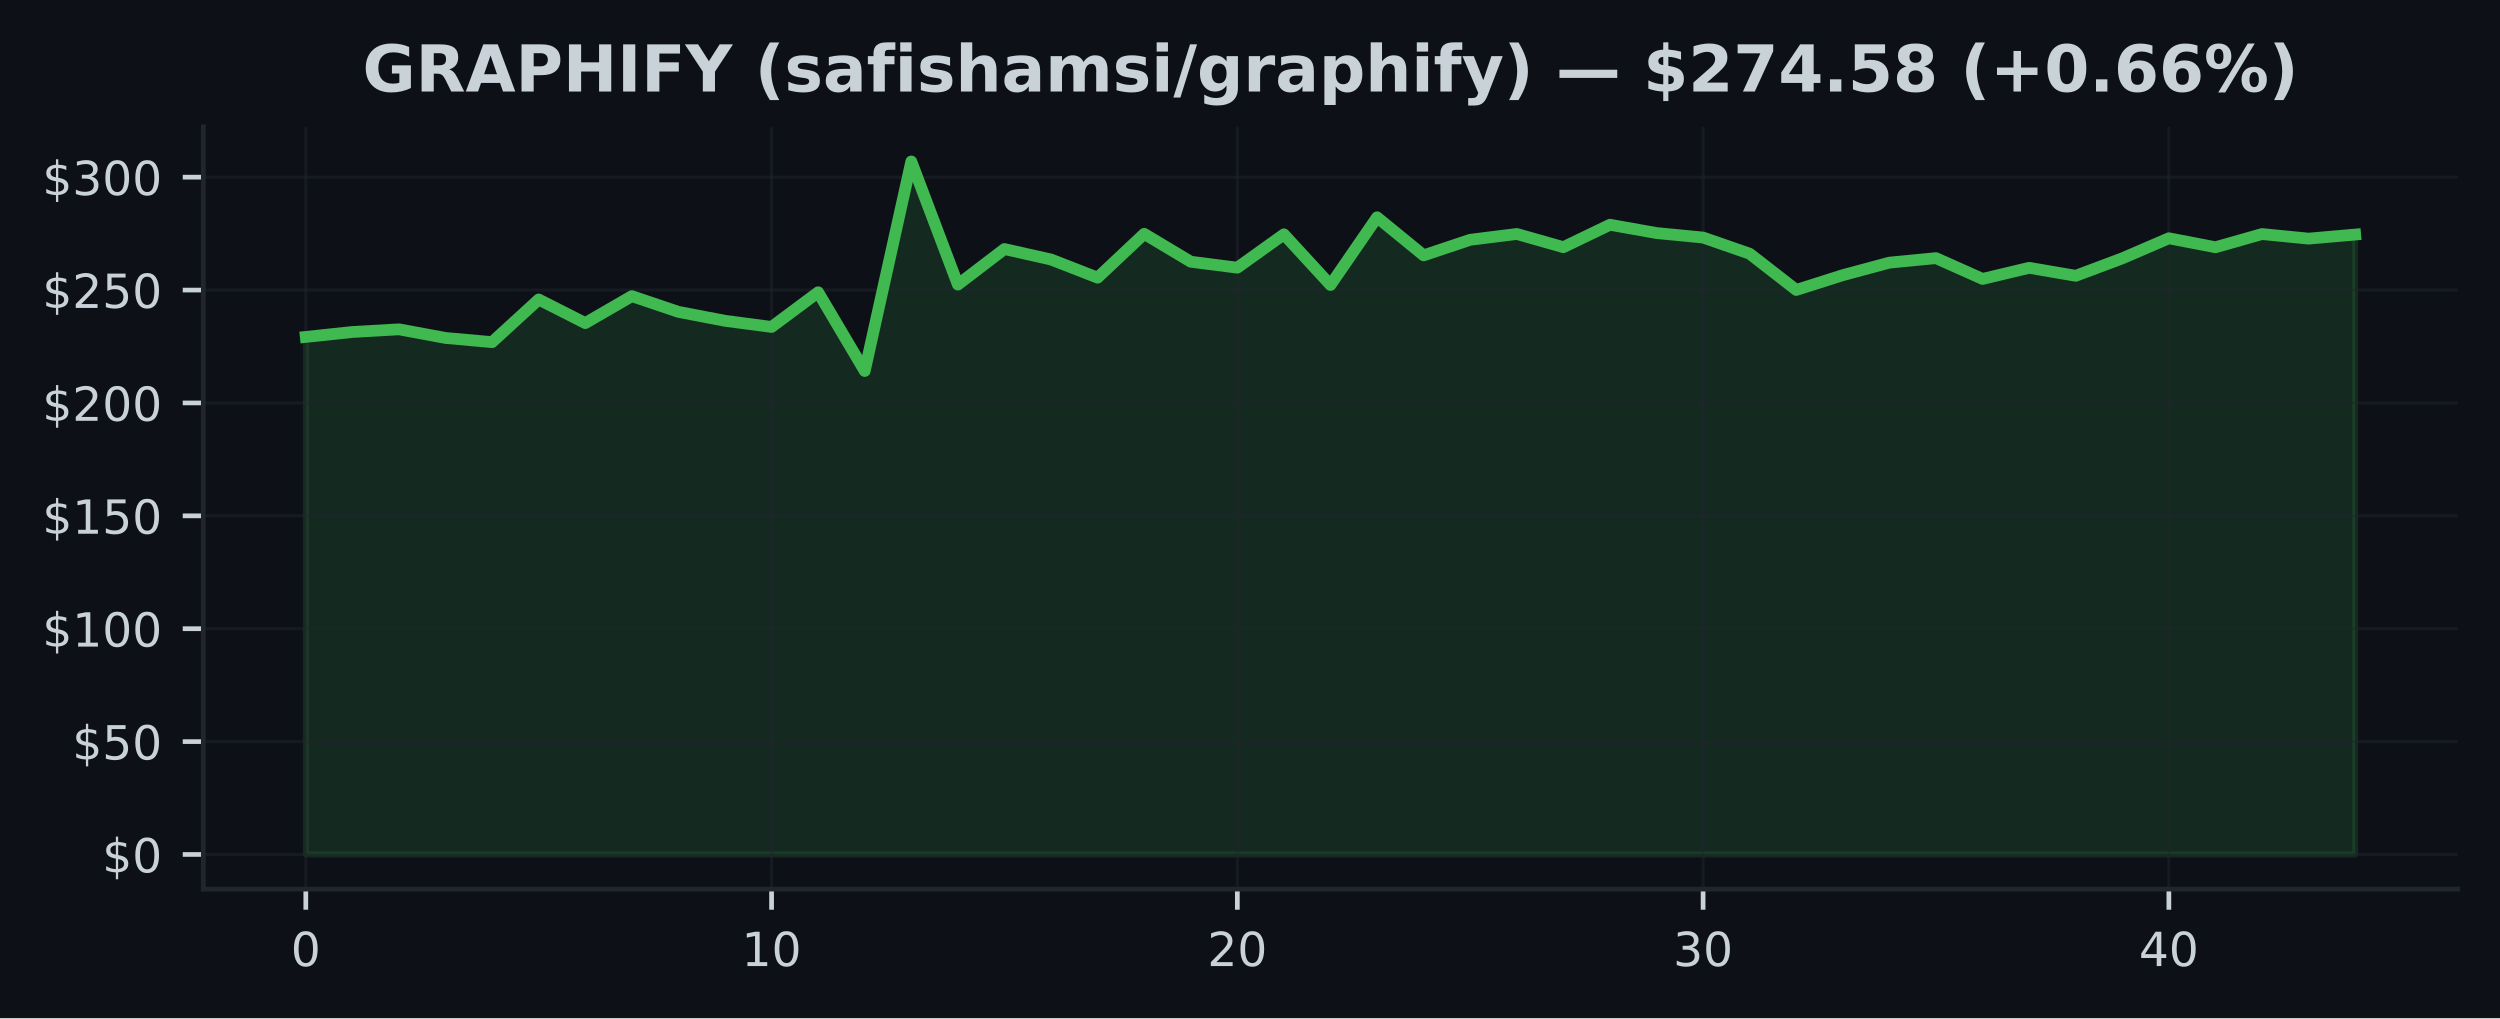
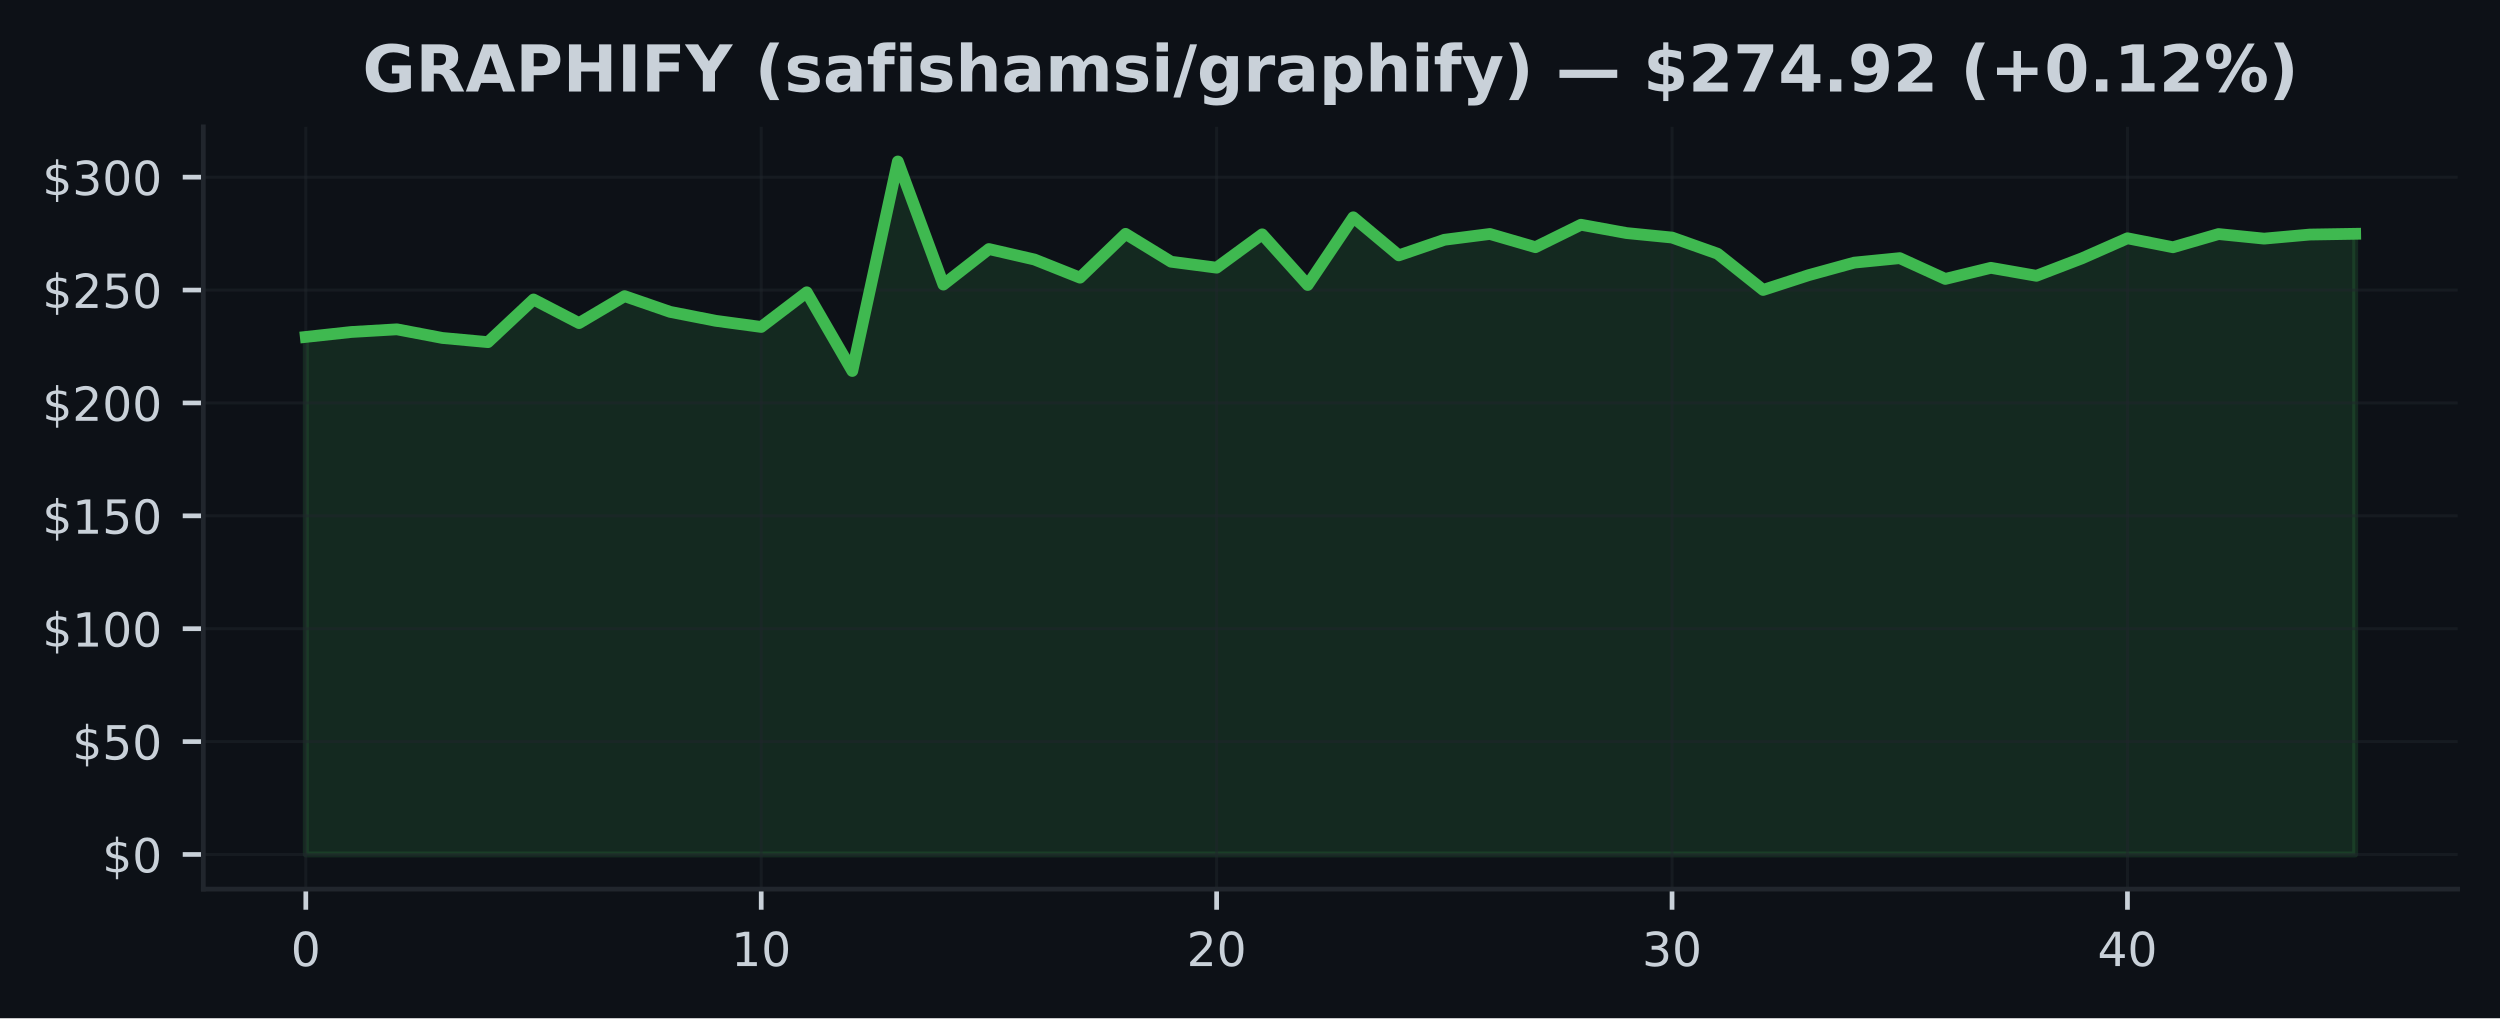
<svg xmlns="http://www.w3.org/2000/svg" xmlns:xlink="http://www.w3.org/1999/xlink" width="424.91pt" height="173.061pt" viewBox="0 0 424.91 173.061" version="1.1">
  <defs>
    <style type="text/css">*{stroke-linejoin: round; stroke-linecap: butt}</style>
  </defs>
  <g id="figure_1">
    <g id="patch_1">
      <path d="M 0 173.061  L 424.91 173.061  L 424.91 0  L 0 0  z " style="fill: #0d1117" />
    </g>
    <g id="axes_1">
      <g id="patch_2">
        <path d="M 34.56 151.118  L 417.71 151.118  L 417.71 21.558  L 34.56 21.558  z " style="fill: #0d1117" />
      </g>
      <g id="FillBetweenPolyCollection_1">
        <defs>
-           <path id="m8fe6ec1437" d="M 51.976 -27.832  L 51.976 -115.795  L 59.892 -116.635  L 67.809 -117.088  L 75.725 -115.618  L 83.641 -114.908  L 91.558 -122.161  L 99.474 -118.147  L 107.39 -122.729  L 115.306 -120.054  L 123.223 -118.535  L 131.139 -117.491  L 139.055 -123.381  L 146.972 -110.008  L 154.888 -145.613  L 162.804 -124.689  L 170.721 -130.733  L 178.637 -128.952  L 186.553 -125.867  L 194.47 -133.315  L 202.386 -128.576  L 210.302 -127.563  L 218.219 -133.231  L 226.135 -124.624  L 234.051 -136.128  L 241.968 -129.658  L 249.884 -132.306  L 257.8 -133.296  L 265.717 -131.048  L 273.633 -134.862  L 281.549 -133.45  L 289.466 -132.686  L 297.382 -129.939  L 305.298 -123.78  L 313.215 -126.293  L 321.131 -128.423  L 329.047 -129.186  L 336.964 -125.652  L 344.88 -127.54  L 352.796 -126.186  L 360.712 -129.152  L 368.629 -132.563  L 376.545 -131.036  L 384.461 -133.281  L 392.378 -132.502  L 400.294 -133.193  L 400.294 -27.832  L 400.294 -27.832  L 392.378 -27.832  L 384.461 -27.832  L 376.545 -27.832  L 368.629 -27.832  L 360.712 -27.832  L 352.796 -27.832  L 344.88 -27.832  L 336.964 -27.832  L 329.047 -27.832  L 321.131 -27.832  L 313.215 -27.832  L 305.298 -27.832  L 297.382 -27.832  L 289.466 -27.832  L 281.549 -27.832  L 273.633 -27.832  L 265.717 -27.832  L 257.8 -27.832  L 249.884 -27.832  L 241.968 -27.832  L 234.051 -27.832  L 226.135 -27.832  L 218.219 -27.832  L 210.302 -27.832  L 202.386 -27.832  L 194.47 -27.832  L 186.553 -27.832  L 178.637 -27.832  L 170.721 -27.832  L 162.804 -27.832  L 154.888 -27.832  L 146.972 -27.832  L 139.055 -27.832  L 131.139 -27.832  L 123.223 -27.832  L 115.306 -27.832  L 107.39 -27.832  L 99.474 -27.832  L 91.558 -27.832  L 83.641 -27.832  L 75.725 -27.832  L 67.809 -27.832  L 59.892 -27.832  L 51.976 -27.832  z " style="stroke: #3fb950; stroke-opacity: 0.15" />
+           <path id="m58b8d7a83d" d="M 51.976 -27.832  L 51.976 -115.795  L 59.716 -116.635  L 67.457 -117.088  L 75.197 -115.618  L 82.938 -114.908  L 90.678 -122.161  L 98.418 -118.147  L 106.159 -122.729  L 113.899 -120.054  L 121.64 -118.535  L 129.38 -117.491  L 137.12 -123.381  L 144.861 -110.008  L 152.601 -145.613  L 160.342 -124.689  L 168.082 -130.733  L 175.822 -128.952  L 183.563 -125.867  L 191.303 -133.315  L 199.044 -128.576  L 206.784 -127.563  L 214.524 -133.231  L 222.265 -124.624  L 230.005 -136.128  L 237.746 -129.658  L 245.486 -132.306  L 253.226 -133.296  L 260.967 -131.048  L 268.707 -134.862  L 276.448 -133.45  L 284.188 -132.686  L 291.928 -129.939  L 299.669 -123.78  L 307.409 -126.293  L 315.15 -128.423  L 322.89 -129.186  L 330.63 -125.652  L 338.371 -127.54  L 346.111 -126.186  L 353.852 -129.152  L 361.592 -132.563  L 369.332 -131.036  L 377.073 -133.281  L 384.813 -132.502  L 392.554 -133.193  L 400.294 -133.323  L 400.294 -27.832  L 400.294 -27.832  L 392.554 -27.832  L 384.813 -27.832  L 377.073 -27.832  L 369.332 -27.832  L 361.592 -27.832  L 353.852 -27.832  L 346.111 -27.832  L 338.371 -27.832  L 330.63 -27.832  L 322.89 -27.832  L 315.15 -27.832  L 307.409 -27.832  L 299.669 -27.832  L 291.928 -27.832  L 284.188 -27.832  L 276.448 -27.832  L 268.707 -27.832  L 260.967 -27.832  L 253.226 -27.832  L 245.486 -27.832  L 237.746 -27.832  L 230.005 -27.832  L 222.265 -27.832  L 214.524 -27.832  L 206.784 -27.832  L 199.044 -27.832  L 191.303 -27.832  L 183.563 -27.832  L 175.822 -27.832  L 168.082 -27.832  L 160.342 -27.832  L 152.601 -27.832  L 144.861 -27.832  L 137.12 -27.832  L 129.38 -27.832  L 121.64 -27.832  L 113.899 -27.832  L 106.159 -27.832  L 98.418 -27.832  L 90.678 -27.832  L 82.938 -27.832  L 75.197 -27.832  L 67.457 -27.832  L 59.716 -27.832  L 51.976 -27.832  z " style="stroke: #3fb950; stroke-opacity: 0.15" />
        </defs>
-         <g clip-path="url(#pea4551777f)">
-           <use xlink:href="#m8fe6ec1437" x="0" y="173.061" style="fill: #3fb950; fill-opacity: 0.15; stroke: #3fb950; stroke-opacity: 0.15" />
+         <g clip-path="url(#p6a8a105cca)">
+           <use xlink:href="#m58b8d7a83d" x="0" y="173.061" style="fill: #3fb950; fill-opacity: 0.15; stroke: #3fb950; stroke-opacity: 0.15" />
        </g>
      </g>
      <g id="matplotlib.axis_1">
        <g id="xtick_1">
          <g id="line2d_1">
-             <path d="M 51.976 151.118  L 51.976 21.558  " clip-path="url(#pea4551777f)" style="fill: none; stroke: #21262d; stroke-opacity: 0.5; stroke-width: 0.5; stroke-linecap: square" />
+             <path d="M 51.976 151.118  L 51.976 21.558  " clip-path="url(#p6a8a105cca)" style="fill: none; stroke: #21262d; stroke-opacity: 0.5; stroke-width: 0.5; stroke-linecap: square" />
          </g>
          <g id="line2d_2">
            <defs>
-               <path id="m341152d2d3" d="M 0 0  L 0 3.5  " style="stroke: #c9d1d9; stroke-width: 0.8" />
+               <path id="md353c31acd" d="M 0 0  L 0 3.5  " style="stroke: #c9d1d9; stroke-width: 0.8" />
            </defs>
            <g>
-               <use xlink:href="#m341152d2d3" x="51.976" y="151.118" style="fill: #c9d1d9; stroke: #c9d1d9; stroke-width: 0.8" />
+               <use xlink:href="#md353c31acd" x="51.976" y="151.118" style="fill: #c9d1d9; stroke: #c9d1d9; stroke-width: 0.8" />
            </g>
          </g>
          <g id="text_1">
            <g style="fill: #c9d1d9" transform="translate(49.43091 164.197) scale(0.08 -0.08)">
              <defs>
                <path id="DejaVuSans-30" d="M 2034 4250  Q 1547 4250 1301 3770  Q 1056 3291 1056 2328  Q 1056 1369 1301 889  Q 1547 409 2034 409  Q 2525 409 2770 889  Q 3016 1369 3016 2328  Q 3016 3291 2770 3770  Q 2525 4250 2034 4250  z M 2034 4750  Q 2819 4750 3233 4129  Q 3647 3509 3647 2328  Q 3647 1150 3233 529  Q 2819 -91 2034 -91  Q 1250 -91 836 529  Q 422 1150 422 2328  Q 422 3509 836 4129  Q 1250 4750 2034 4750  z " transform="scale(0.015625)" />
              </defs>
              <use xlink:href="#DejaVuSans-30" />
            </g>
          </g>
        </g>
        <g id="xtick_2">
          <g id="line2d_3">
-             <path d="M 131.139 151.118  L 131.139 21.558  " clip-path="url(#pea4551777f)" style="fill: none; stroke: #21262d; stroke-opacity: 0.5; stroke-width: 0.5; stroke-linecap: square" />
+             <path d="M 129.38 151.118  L 129.38 21.558  " clip-path="url(#p6a8a105cca)" style="fill: none; stroke: #21262d; stroke-opacity: 0.5; stroke-width: 0.5; stroke-linecap: square" />
          </g>
          <g id="line2d_4">
            <g>
-               <use xlink:href="#m341152d2d3" x="131.139" y="151.118" style="fill: #c9d1d9; stroke: #c9d1d9; stroke-width: 0.8" />
+               <use xlink:href="#md353c31acd" x="129.38" y="151.118" style="fill: #c9d1d9; stroke: #c9d1d9; stroke-width: 0.8" />
            </g>
          </g>
          <g id="text_2">
-             <g style="fill: #c9d1d9" transform="translate(126.0491 164.197) scale(0.08 -0.08)">
+             <g style="fill: #c9d1d9" transform="translate(124.2899 164.197) scale(0.08 -0.08)">
              <defs>
                <path id="DejaVuSans-31" d="M 794 531  L 1825 531  L 1825 4091  L 703 3866  L 703 4441  L 1819 4666  L 2450 4666  L 2450 531  L 3481 531  L 3481 0  L 794 0  L 794 531  z " transform="scale(0.015625)" />
              </defs>
              <use xlink:href="#DejaVuSans-31" />
              <use xlink:href="#DejaVuSans-30" transform="translate(63.62305 0)" />
            </g>
          </g>
        </g>
        <g id="xtick_3">
          <g id="line2d_5">
-             <path d="M 210.302 151.118  L 210.302 21.558  " clip-path="url(#pea4551777f)" style="fill: none; stroke: #21262d; stroke-opacity: 0.5; stroke-width: 0.5; stroke-linecap: square" />
+             <path d="M 206.784 151.118  L 206.784 21.558  " clip-path="url(#p6a8a105cca)" style="fill: none; stroke: #21262d; stroke-opacity: 0.5; stroke-width: 0.5; stroke-linecap: square" />
          </g>
          <g id="line2d_6">
            <g>
-               <use xlink:href="#m341152d2d3" x="210.302" y="151.118" style="fill: #c9d1d9; stroke: #c9d1d9; stroke-width: 0.8" />
+               <use xlink:href="#md353c31acd" x="206.784" y="151.118" style="fill: #c9d1d9; stroke: #c9d1d9; stroke-width: 0.8" />
            </g>
          </g>
          <g id="text_3">
-             <g style="fill: #c9d1d9" transform="translate(205.2124 164.197) scale(0.08 -0.08)">
+             <g style="fill: #c9d1d9" transform="translate(201.694 164.197) scale(0.08 -0.08)">
              <defs>
                <path id="DejaVuSans-32" d="M 1228 531  L 3431 531  L 3431 0  L 469 0  L 469 531  Q 828 903 1448 1529  Q 2069 2156 2228 2338  Q 2531 2678 2651 2914  Q 2772 3150 2772 3378  Q 2772 3750 2511 3984  Q 2250 4219 1831 4219  Q 1534 4219 1204 4116  Q 875 4013 500 3803  L 500 4441  Q 881 4594 1212 4672  Q 1544 4750 1819 4750  Q 2544 4750 2975 4387  Q 3406 4025 3406 3419  Q 3406 3131 3298 2873  Q 3191 2616 2906 2266  Q 2828 2175 2409 1742  Q 1991 1309 1228 531  z " transform="scale(0.015625)" />
              </defs>
              <use xlink:href="#DejaVuSans-32" />
              <use xlink:href="#DejaVuSans-30" transform="translate(63.62305 0)" />
            </g>
          </g>
        </g>
        <g id="xtick_4">
          <g id="line2d_7">
-             <path d="M 289.466 151.118  L 289.466 21.558  " clip-path="url(#pea4551777f)" style="fill: none; stroke: #21262d; stroke-opacity: 0.5; stroke-width: 0.5; stroke-linecap: square" />
+             <path d="M 284.188 151.118  L 284.188 21.558  " clip-path="url(#p6a8a105cca)" style="fill: none; stroke: #21262d; stroke-opacity: 0.5; stroke-width: 0.5; stroke-linecap: square" />
          </g>
          <g id="line2d_8">
            <g>
-               <use xlink:href="#m341152d2d3" x="289.466" y="151.118" style="fill: #c9d1d9; stroke: #c9d1d9; stroke-width: 0.8" />
+               <use xlink:href="#md353c31acd" x="284.188" y="151.118" style="fill: #c9d1d9; stroke: #c9d1d9; stroke-width: 0.8" />
            </g>
          </g>
          <g id="text_4">
-             <g style="fill: #c9d1d9" transform="translate(284.3756 164.197) scale(0.08 -0.08)">
+             <g style="fill: #c9d1d9" transform="translate(279.098 164.197) scale(0.08 -0.08)">
              <defs>
                <path id="DejaVuSans-33" d="M 2597 2516  Q 3050 2419 3304 2112  Q 3559 1806 3559 1356  Q 3559 666 3084 287  Q 2609 -91 1734 -91  Q 1441 -91 1130 -33  Q 819 25 488 141  L 488 750  Q 750 597 1062 519  Q 1375 441 1716 441  Q 2309 441 2620 675  Q 2931 909 2931 1356  Q 2931 1769 2642 2001  Q 2353 2234 1838 2234  L 1294 2234  L 1294 2753  L 1863 2753  Q 2328 2753 2575 2939  Q 2822 3125 2822 3475  Q 2822 3834 2567 4026  Q 2313 4219 1838 4219  Q 1578 4219 1281 4162  Q 984 4106 628 3988  L 628 4550  Q 988 4650 1302 4700  Q 1616 4750 1894 4750  Q 2613 4750 3031 4423  Q 3450 4097 3450 3541  Q 3450 3153 3228 2886  Q 3006 2619 2597 2516  z " transform="scale(0.015625)" />
              </defs>
              <use xlink:href="#DejaVuSans-33" />
              <use xlink:href="#DejaVuSans-30" transform="translate(63.62305 0)" />
            </g>
          </g>
        </g>
        <g id="xtick_5">
          <g id="line2d_9">
-             <path d="M 368.629 151.118  L 368.629 21.558  " clip-path="url(#pea4551777f)" style="fill: none; stroke: #21262d; stroke-opacity: 0.5; stroke-width: 0.5; stroke-linecap: square" />
+             <path d="M 361.592 151.118  L 361.592 21.558  " clip-path="url(#p6a8a105cca)" style="fill: none; stroke: #21262d; stroke-opacity: 0.5; stroke-width: 0.5; stroke-linecap: square" />
          </g>
          <g id="line2d_10">
            <g>
-               <use xlink:href="#m341152d2d3" x="368.629" y="151.118" style="fill: #c9d1d9; stroke: #c9d1d9; stroke-width: 0.8" />
+               <use xlink:href="#md353c31acd" x="361.592" y="151.118" style="fill: #c9d1d9; stroke: #c9d1d9; stroke-width: 0.8" />
            </g>
          </g>
          <g id="text_5">
-             <g style="fill: #c9d1d9" transform="translate(363.5388 164.197) scale(0.08 -0.08)">
+             <g style="fill: #c9d1d9" transform="translate(356.5021 164.197) scale(0.08 -0.08)">
              <defs>
                <path id="DejaVuSans-34" d="M 2419 4116  L 825 1625  L 2419 1625  L 2419 4116  z M 2253 4666  L 3047 4666  L 3047 1625  L 3713 1625  L 3713 1100  L 3047 1100  L 3047 0  L 2419 0  L 2419 1100  L 313 1100  L 313 1709  L 2253 4666  z " transform="scale(0.015625)" />
              </defs>
              <use xlink:href="#DejaVuSans-34" />
              <use xlink:href="#DejaVuSans-30" transform="translate(63.62305 0)" />
            </g>
          </g>
        </g>
      </g>
      <g id="matplotlib.axis_2">
        <g id="ytick_1">
          <g id="line2d_11">
-             <path d="M 34.56 145.229  L 417.71 145.229  " clip-path="url(#pea4551777f)" style="fill: none; stroke: #21262d; stroke-opacity: 0.5; stroke-width: 0.5; stroke-linecap: square" />
+             <path d="M 34.56 145.229  L 417.71 145.229  " clip-path="url(#p6a8a105cca)" style="fill: none; stroke: #21262d; stroke-opacity: 0.5; stroke-width: 0.5; stroke-linecap: square" />
          </g>
          <g id="line2d_12">
            <defs>
-               <path id="m3dcd60ba6c" d="M 0 0  L -3.5 0  " style="stroke: #c9d1d9; stroke-width: 0.8" />
+               <path id="mdee1e0b2de" d="M 0 0  L -3.5 0  " style="stroke: #c9d1d9; stroke-width: 0.8" />
            </defs>
            <g>
-               <use xlink:href="#m3dcd60ba6c" x="34.56" y="145.229" style="fill: #c9d1d9; stroke: #c9d1d9; stroke-width: 0.8" />
+               <use xlink:href="#mdee1e0b2de" x="34.56" y="145.229" style="fill: #c9d1d9; stroke: #c9d1d9; stroke-width: 0.8" />
            </g>
          </g>
          <g id="text_6">
            <g style="fill: #c9d1d9" transform="translate(17.38 148.2686) scale(0.08 -0.08)">
              <defs>
                <path id="DejaVuSans-24" d="M 2163 -941  L 1850 -941  L 1847 0  Q 1519 6 1191 76  Q 863 147 531 288  L 531 850  Q 850 650 1176 548  Q 1503 447 1850 444  L 1850 1869  Q 1159 1981 845 2250  Q 531 2519 531 2988  Q 531 3497 872 3790  Q 1213 4084 1850 4128  L 1850 4863  L 2163 4863  L 2163 4138  Q 2453 4125 2725 4076  Q 2997 4028 3256 3944  L 3256 3397  Q 2997 3528 2723 3600  Q 2450 3672 2163 3684  L 2163 2350  Q 2872 2241 3206 1959  Q 3541 1678 3541 1191  Q 3541 663 3186 358  Q 2831 53 2163 6  L 2163 -941  z M 1850 2406  L 1850 3688  Q 1488 3647 1297 3481  Q 1106 3316 1106 3041  Q 1106 2772 1282 2622  Q 1459 2472 1850 2406  z M 2163 1806  L 2163 453  Q 2559 506 2761 678  Q 2963 850 2963 1131  Q 2963 1406 2770 1568  Q 2578 1731 2163 1806  z " transform="scale(0.015625)" />
              </defs>
              <use xlink:href="#DejaVuSans-24" />
              <use xlink:href="#DejaVuSans-30" transform="translate(63.62305 0)" />
            </g>
          </g>
        </g>
        <g id="ytick_2">
          <g id="line2d_13">
-             <path d="M 34.56 126.043  L 417.71 126.043  " clip-path="url(#pea4551777f)" style="fill: none; stroke: #21262d; stroke-opacity: 0.5; stroke-width: 0.5; stroke-linecap: square" />
+             <path d="M 34.56 126.043  L 417.71 126.043  " clip-path="url(#p6a8a105cca)" style="fill: none; stroke: #21262d; stroke-opacity: 0.5; stroke-width: 0.5; stroke-linecap: square" />
          </g>
          <g id="line2d_14">
            <g>
-               <use xlink:href="#m3dcd60ba6c" x="34.56" y="126.043" style="fill: #c9d1d9; stroke: #c9d1d9; stroke-width: 0.8" />
+               <use xlink:href="#mdee1e0b2de" x="34.56" y="126.043" style="fill: #c9d1d9; stroke: #c9d1d9; stroke-width: 0.8" />
            </g>
          </g>
          <g id="text_7">
            <g style="fill: #c9d1d9" transform="translate(12.29 129.0827) scale(0.08 -0.08)">
              <defs>
                <path id="DejaVuSans-35" d="M 691 4666  L 3169 4666  L 3169 4134  L 1269 4134  L 1269 2991  Q 1406 3038 1543 3061  Q 1681 3084 1819 3084  Q 2600 3084 3056 2656  Q 3513 2228 3513 1497  Q 3513 744 3044 326  Q 2575 -91 1722 -91  Q 1428 -91 1123 -41  Q 819 9 494 109  L 494 744  Q 775 591 1075 516  Q 1375 441 1709 441  Q 2250 441 2565 725  Q 2881 1009 2881 1497  Q 2881 1984 2565 2268  Q 2250 2553 1709 2553  Q 1456 2553 1204 2497  Q 953 2441 691 2322  L 691 4666  z " transform="scale(0.015625)" />
              </defs>
              <use xlink:href="#DejaVuSans-24" />
              <use xlink:href="#DejaVuSans-35" transform="translate(63.62305 0)" />
              <use xlink:href="#DejaVuSans-30" transform="translate(127.2461 0)" />
            </g>
          </g>
        </g>
        <g id="ytick_3">
          <g id="line2d_15">
-             <path d="M 34.56 106.858  L 417.71 106.858  " clip-path="url(#pea4551777f)" style="fill: none; stroke: #21262d; stroke-opacity: 0.5; stroke-width: 0.5; stroke-linecap: square" />
+             <path d="M 34.56 106.858  L 417.71 106.858  " clip-path="url(#p6a8a105cca)" style="fill: none; stroke: #21262d; stroke-opacity: 0.5; stroke-width: 0.5; stroke-linecap: square" />
          </g>
          <g id="line2d_16">
            <g>
-               <use xlink:href="#m3dcd60ba6c" x="34.56" y="106.858" style="fill: #c9d1d9; stroke: #c9d1d9; stroke-width: 0.8" />
+               <use xlink:href="#mdee1e0b2de" x="34.56" y="106.858" style="fill: #c9d1d9; stroke: #c9d1d9; stroke-width: 0.8" />
            </g>
          </g>
          <g id="text_8">
            <g style="fill: #c9d1d9" transform="translate(7.2 109.8969) scale(0.08 -0.08)">
              <use xlink:href="#DejaVuSans-24" />
              <use xlink:href="#DejaVuSans-31" transform="translate(63.62305 0)" />
              <use xlink:href="#DejaVuSans-30" transform="translate(127.2461 0)" />
              <use xlink:href="#DejaVuSans-30" transform="translate(190.8691 0)" />
            </g>
          </g>
        </g>
        <g id="ytick_4">
          <g id="line2d_17">
-             <path d="M 34.56 87.672  L 417.71 87.672  " clip-path="url(#pea4551777f)" style="fill: none; stroke: #21262d; stroke-opacity: 0.5; stroke-width: 0.5; stroke-linecap: square" />
+             <path d="M 34.56 87.672  L 417.71 87.672  " clip-path="url(#p6a8a105cca)" style="fill: none; stroke: #21262d; stroke-opacity: 0.5; stroke-width: 0.5; stroke-linecap: square" />
          </g>
          <g id="line2d_18">
            <g>
-               <use xlink:href="#m3dcd60ba6c" x="34.56" y="87.672" style="fill: #c9d1d9; stroke: #c9d1d9; stroke-width: 0.8" />
+               <use xlink:href="#mdee1e0b2de" x="34.56" y="87.672" style="fill: #c9d1d9; stroke: #c9d1d9; stroke-width: 0.8" />
            </g>
          </g>
          <g id="text_9">
            <g style="fill: #c9d1d9" transform="translate(7.2 90.71107) scale(0.08 -0.08)">
              <use xlink:href="#DejaVuSans-24" />
              <use xlink:href="#DejaVuSans-31" transform="translate(63.62305 0)" />
              <use xlink:href="#DejaVuSans-35" transform="translate(127.2461 0)" />
              <use xlink:href="#DejaVuSans-30" transform="translate(190.8691 0)" />
            </g>
          </g>
        </g>
        <g id="ytick_5">
          <g id="line2d_19">
-             <path d="M 34.56 68.486  L 417.71 68.486  " clip-path="url(#pea4551777f)" style="fill: none; stroke: #21262d; stroke-opacity: 0.5; stroke-width: 0.5; stroke-linecap: square" />
+             <path d="M 34.56 68.486  L 417.71 68.486  " clip-path="url(#p6a8a105cca)" style="fill: none; stroke: #21262d; stroke-opacity: 0.5; stroke-width: 0.5; stroke-linecap: square" />
          </g>
          <g id="line2d_20">
            <g>
-               <use xlink:href="#m3dcd60ba6c" x="34.56" y="68.486" style="fill: #c9d1d9; stroke: #c9d1d9; stroke-width: 0.8" />
+               <use xlink:href="#mdee1e0b2de" x="34.56" y="68.486" style="fill: #c9d1d9; stroke: #c9d1d9; stroke-width: 0.8" />
            </g>
          </g>
          <g id="text_10">
            <g style="fill: #c9d1d9" transform="translate(7.2 71.52524) scale(0.08 -0.08)">
              <use xlink:href="#DejaVuSans-24" />
              <use xlink:href="#DejaVuSans-32" transform="translate(63.62305 0)" />
              <use xlink:href="#DejaVuSans-30" transform="translate(127.2461 0)" />
              <use xlink:href="#DejaVuSans-30" transform="translate(190.8691 0)" />
            </g>
          </g>
        </g>
        <g id="ytick_6">
          <g id="line2d_21">
-             <path d="M 34.56 49.3  L 417.71 49.3  " clip-path="url(#pea4551777f)" style="fill: none; stroke: #21262d; stroke-opacity: 0.5; stroke-width: 0.5; stroke-linecap: square" />
+             <path d="M 34.56 49.3  L 417.71 49.3  " clip-path="url(#p6a8a105cca)" style="fill: none; stroke: #21262d; stroke-opacity: 0.5; stroke-width: 0.5; stroke-linecap: square" />
          </g>
          <g id="line2d_22">
            <g>
-               <use xlink:href="#m3dcd60ba6c" x="34.56" y="49.3" style="fill: #c9d1d9; stroke: #c9d1d9; stroke-width: 0.8" />
+               <use xlink:href="#mdee1e0b2de" x="34.56" y="49.3" style="fill: #c9d1d9; stroke: #c9d1d9; stroke-width: 0.8" />
            </g>
          </g>
          <g id="text_11">
            <g style="fill: #c9d1d9" transform="translate(7.2 52.33941) scale(0.08 -0.08)">
              <use xlink:href="#DejaVuSans-24" />
              <use xlink:href="#DejaVuSans-32" transform="translate(63.62305 0)" />
              <use xlink:href="#DejaVuSans-35" transform="translate(127.2461 0)" />
              <use xlink:href="#DejaVuSans-30" transform="translate(190.8691 0)" />
            </g>
          </g>
        </g>
        <g id="ytick_7">
          <g id="line2d_23">
-             <path d="M 34.56 30.114  L 417.71 30.114  " clip-path="url(#pea4551777f)" style="fill: none; stroke: #21262d; stroke-opacity: 0.5; stroke-width: 0.5; stroke-linecap: square" />
+             <path d="M 34.56 30.114  L 417.71 30.114  " clip-path="url(#p6a8a105cca)" style="fill: none; stroke: #21262d; stroke-opacity: 0.5; stroke-width: 0.5; stroke-linecap: square" />
          </g>
          <g id="line2d_24">
            <g>
-               <use xlink:href="#m3dcd60ba6c" x="34.56" y="30.114" style="fill: #c9d1d9; stroke: #c9d1d9; stroke-width: 0.8" />
+               <use xlink:href="#mdee1e0b2de" x="34.56" y="30.114" style="fill: #c9d1d9; stroke: #c9d1d9; stroke-width: 0.8" />
            </g>
          </g>
          <g id="text_12">
            <g style="fill: #c9d1d9" transform="translate(7.2 33.15358) scale(0.08 -0.08)">
              <use xlink:href="#DejaVuSans-24" />
              <use xlink:href="#DejaVuSans-33" transform="translate(63.62305 0)" />
              <use xlink:href="#DejaVuSans-30" transform="translate(127.2461 0)" />
              <use xlink:href="#DejaVuSans-30" transform="translate(190.8691 0)" />
            </g>
          </g>
        </g>
      </g>
      <g id="line2d_25">
-         <path d="M 51.976 57.266  L 59.892 56.426  L 67.809 55.973  L 75.725 57.443  L 83.641 58.152  L 91.558 50.9  L 99.474 54.914  L 107.39 50.332  L 115.306 53.007  L 123.223 54.526  L 131.139 55.57  L 139.055 49.68  L 146.972 63.052  L 154.888 27.447  L 162.804 48.371  L 170.721 42.328  L 178.637 44.108  L 186.553 47.193  L 194.47 39.745  L 202.386 44.484  L 210.302 45.497  L 218.219 39.83  L 226.135 48.437  L 234.051 36.933  L 241.968 43.402  L 249.884 40.755  L 257.8 39.765  L 265.717 42.013  L 273.633 38.199  L 281.549 39.611  L 289.466 40.375  L 297.382 43.122  L 305.298 49.281  L 313.215 46.768  L 321.131 44.638  L 329.047 43.874  L 336.964 47.408  L 344.88 45.52  L 352.796 46.875  L 360.712 43.909  L 368.629 40.498  L 376.545 42.025  L 384.461 39.78  L 392.378 40.559  L 400.294 39.868  " clip-path="url(#pea4551777f)" style="fill: none; stroke: #3fb950; stroke-width: 2; stroke-linecap: square" />
+         <path d="M 51.976 57.266  L 59.716 56.426  L 67.457 55.973  L 75.197 57.443  L 82.938 58.152  L 90.678 50.9  L 98.418 54.914  L 106.159 50.332  L 113.899 53.007  L 121.64 54.526  L 129.38 55.57  L 137.12 49.68  L 144.861 63.052  L 152.601 27.447  L 160.342 48.371  L 168.082 42.328  L 175.822 44.108  L 183.563 47.193  L 191.303 39.745  L 199.044 44.484  L 206.784 45.497  L 214.524 39.83  L 222.265 48.437  L 230.005 36.933  L 237.746 43.402  L 245.486 40.755  L 253.226 39.765  L 260.967 42.013  L 268.707 38.199  L 276.448 39.611  L 284.188 40.375  L 291.928 43.122  L 299.669 49.281  L 307.409 46.768  L 315.15 44.638  L 322.89 43.874  L 330.63 47.408  L 338.371 45.52  L 346.111 46.875  L 353.852 43.909  L 361.592 40.498  L 369.332 42.025  L 377.073 39.78  L 384.813 40.559  L 392.554 39.868  L 400.294 39.738  " clip-path="url(#p6a8a105cca)" style="fill: none; stroke: #3fb950; stroke-width: 2; stroke-linecap: square" />
      </g>
      <g id="patch_3">
        <path d="M 34.56 151.118  L 34.56 21.558  " style="fill: none; stroke: #21262d; stroke-width: 0.8; stroke-linejoin: miter; stroke-linecap: square" />
      </g>
      <g id="patch_4">
        <path d="M 34.56 151.118  L 417.71 151.118  " style="fill: none; stroke: #21262d; stroke-width: 0.8; stroke-linejoin: miter; stroke-linecap: square" />
      </g>
      <g id="text_13">
        <g style="fill: #c9d1d9" transform="translate(61.61797 15.55828) scale(0.11 -0.11)">
          <defs>
            <path id="DejaVuSans-Bold-47" d="M 4781 347  Q 4331 128 3847 18  Q 3363 -91 2847 -91  Q 1681 -91 1000 561  Q 319 1213 319 2328  Q 319 3456 1012 4103  Q 1706 4750 2913 4750  Q 3378 4750 3804 4662  Q 4231 4575 4609 4403  L 4609 3438  Q 4219 3659 3833 3768  Q 3447 3878 3059 3878  Q 2341 3878 1952 3476  Q 1563 3075 1563 2328  Q 1563 1588 1938 1184  Q 2313 781 3003 781  Q 3191 781 3352 804  Q 3513 828 3641 878  L 3641 1784  L 2906 1784  L 2906 2591  L 4781 2591  L 4781 347  z " transform="scale(0.015625)" />
            <path id="DejaVuSans-Bold-52" d="M 2297 2597  Q 2675 2597 2839 2737  Q 3003 2878 3003 3200  Q 3003 3519 2839 3656  Q 2675 3794 2297 3794  L 1791 3794  L 1791 2597  L 2297 2597  z M 1791 1766  L 1791 0  L 588 0  L 588 4666  L 2425 4666  Q 3347 4666 3776 4356  Q 4206 4047 4206 3378  Q 4206 2916 3982 2619  Q 3759 2322 3309 2181  Q 3556 2125 3751 1926  Q 3947 1728 4147 1325  L 4800 0  L 3519 0  L 2950 1159  Q 2778 1509 2601 1637  Q 2425 1766 2131 1766  L 1791 1766  z " transform="scale(0.015625)" />
            <path id="DejaVuSans-Bold-41" d="M 3419 850  L 1538 850  L 1241 0  L 31 0  L 1759 4666  L 3194 4666  L 4922 0  L 3713 0  L 3419 850  z M 1838 1716  L 3116 1716  L 2478 3572  L 1838 1716  z " transform="scale(0.015625)" />
            <path id="DejaVuSans-Bold-50" d="M 588 4666  L 2584 4666  Q 3475 4666 3951 4270  Q 4428 3875 4428 3144  Q 4428 2409 3951 2014  Q 3475 1619 2584 1619  L 1791 1619  L 1791 0  L 588 0  L 588 4666  z M 1791 3794  L 1791 2491  L 2456 2491  Q 2806 2491 2997 2661  Q 3188 2831 3188 3144  Q 3188 3456 2997 3625  Q 2806 3794 2456 3794  L 1791 3794  z " transform="scale(0.015625)" />
            <path id="DejaVuSans-Bold-48" d="M 588 4666  L 1791 4666  L 1791 2888  L 3566 2888  L 3566 4666  L 4769 4666  L 4769 0  L 3566 0  L 3566 1978  L 1791 1978  L 1791 0  L 588 0  L 588 4666  z " transform="scale(0.015625)" />
            <path id="DejaVuSans-Bold-49" d="M 588 4666  L 1791 4666  L 1791 0  L 588 0  L 588 4666  z " transform="scale(0.015625)" />
            <path id="DejaVuSans-Bold-46" d="M 588 4666  L 3834 4666  L 3834 3756  L 1791 3756  L 1791 2888  L 3713 2888  L 3713 1978  L 1791 1978  L 1791 0  L 588 0  L 588 4666  z " transform="scale(0.015625)" />
            <path id="DejaVuSans-Bold-59" d="M -63 4666  L 1253 4666  L 2316 3003  L 3378 4666  L 4697 4666  L 2919 1966  L 2919 0  L 1716 0  L 1716 1966  L -63 4666  z " transform="scale(0.015625)" />
            <path id="DejaVuSans-Bold-20" transform="scale(0.015625)" />
            <path id="DejaVuSans-Bold-28" d="M 2413 -844  L 1484 -844  Q 1006 -72 778 623  Q 550 1319 550 2003  Q 550 2688 779 3389  Q 1009 4091 1484 4856  L 2413 4856  Q 2013 4116 1813 3408  Q 1613 2700 1613 2009  Q 1613 1319 1811 609  Q 2009 -100 2413 -844  z " transform="scale(0.015625)" />
            <path id="DejaVuSans-Bold-73" d="M 3272 3391  L 3272 2541  Q 2913 2691 2578 2766  Q 2244 2841 1947 2841  Q 1628 2841 1473 2761  Q 1319 2681 1319 2516  Q 1319 2381 1436 2309  Q 1553 2238 1856 2203  L 2053 2175  Q 2913 2066 3209 1816  Q 3506 1566 3506 1031  Q 3506 472 3093 190  Q 2681 -91 1863 -91  Q 1516 -91 1145 -36  Q 775 19 384 128  L 384 978  Q 719 816 1070 734  Q 1422 653 1784 653  Q 2113 653 2278 743  Q 2444 834 2444 1013  Q 2444 1163 2330 1236  Q 2216 1309 1875 1350  L 1678 1375  Q 931 1469 631 1722  Q 331 1975 331 2491  Q 331 3047 712 3315  Q 1094 3584 1881 3584  Q 2191 3584 2531 3537  Q 2872 3491 3272 3391  z " transform="scale(0.015625)" />
            <path id="DejaVuSans-Bold-61" d="M 2106 1575  Q 1756 1575 1579 1456  Q 1403 1338 1403 1106  Q 1403 894 1545 773  Q 1688 653 1941 653  Q 2256 653 2472 879  Q 2688 1106 2688 1447  L 2688 1575  L 2106 1575  z M 3816 1997  L 3816 0  L 2688 0  L 2688 519  Q 2463 200 2181 54  Q 1900 -91 1497 -91  Q 953 -91 614 226  Q 275 544 275 1050  Q 275 1666 698 1953  Q 1122 2241 2028 2241  L 2688 2241  L 2688 2328  Q 2688 2594 2478 2717  Q 2269 2841 1825 2841  Q 1466 2841 1156 2769  Q 847 2697 581 2553  L 581 3406  Q 941 3494 1303 3539  Q 1666 3584 2028 3584  Q 2975 3584 3395 3211  Q 3816 2838 3816 1997  z " transform="scale(0.015625)" />
            <path id="DejaVuSans-Bold-66" d="M 2841 4863  L 2841 4128  L 2222 4128  Q 1984 4128 1890 4042  Q 1797 3956 1797 3744  L 1797 3500  L 2753 3500  L 2753 2700  L 1797 2700  L 1797 0  L 678 0  L 678 2700  L 122 2700  L 122 3500  L 678 3500  L 678 3744  Q 678 4316 997 4589  Q 1316 4863 1984 4863  L 2841 4863  z " transform="scale(0.015625)" />
            <path id="DejaVuSans-Bold-69" d="M 538 3500  L 1656 3500  L 1656 0  L 538 0  L 538 3500  z M 538 4863  L 1656 4863  L 1656 3950  L 538 3950  L 538 4863  z " transform="scale(0.015625)" />
            <path id="DejaVuSans-Bold-68" d="M 4056 2131  L 4056 0  L 2931 0  L 2931 347  L 2931 1625  Q 2931 2084 2911 2256  Q 2891 2428 2841 2509  Q 2775 2619 2662 2680  Q 2550 2741 2406 2741  Q 2056 2741 1856 2470  Q 1656 2200 1656 1722  L 1656 0  L 538 0  L 538 4863  L 1656 4863  L 1656 2988  Q 1909 3294 2193 3439  Q 2478 3584 2822 3584  Q 3428 3584 3742 3212  Q 4056 2841 4056 2131  z " transform="scale(0.015625)" />
            <path id="DejaVuSans-Bold-6d" d="M 3781 2919  Q 3994 3244 4286 3414  Q 4578 3584 4928 3584  Q 5531 3584 5847 3212  Q 6163 2841 6163 2131  L 6163 0  L 5038 0  L 5038 1825  Q 5041 1866 5042 1909  Q 5044 1953 5044 2034  Q 5044 2406 4934 2573  Q 4825 2741 4581 2741  Q 4263 2741 4089 2478  Q 3916 2216 3909 1719  L 3909 0  L 2784 0  L 2784 1825  Q 2784 2406 2684 2573  Q 2584 2741 2328 2741  Q 2006 2741 1831 2477  Q 1656 2213 1656 1722  L 1656 0  L 531 0  L 531 3500  L 1656 3500  L 1656 2988  Q 1863 3284 2130 3434  Q 2397 3584 2719 3584  Q 3081 3584 3359 3409  Q 3638 3234 3781 2919  z " transform="scale(0.015625)" />
            <path id="DejaVuSans-Bold-2f" d="M 1644 4666  L 2338 4666  L 691 -594  L 0 -594  L 1644 4666  z " transform="scale(0.015625)" />
            <path id="DejaVuSans-Bold-67" d="M 2919 594  Q 2688 288 2409 144  Q 2131 0 1766 0  Q 1125 0 706 504  Q 288 1009 288 1791  Q 288 2575 706 3076  Q 1125 3578 1766 3578  Q 2131 3578 2409 3434  Q 2688 3291 2919 2981  L 2919 3500  L 4044 3500  L 4044 353  Q 4044 -491 3511 -936  Q 2978 -1381 1966 -1381  Q 1638 -1381 1331 -1331  Q 1025 -1281 716 -1178  L 716 -306  Q 1009 -475 1290 -558  Q 1572 -641 1856 -641  Q 2406 -641 2662 -400  Q 2919 -159 2919 353  L 2919 594  z M 2181 2772  Q 1834 2772 1640 2515  Q 1447 2259 1447 1791  Q 1447 1309 1634 1061  Q 1822 813 2181 813  Q 2531 813 2725 1069  Q 2919 1325 2919 1791  Q 2919 2259 2725 2515  Q 2531 2772 2181 2772  z " transform="scale(0.015625)" />
            <path id="DejaVuSans-Bold-72" d="M 3138 2547  Q 2991 2616 2845 2648  Q 2700 2681 2553 2681  Q 2122 2681 1889 2404  Q 1656 2128 1656 1613  L 1656 0  L 538 0  L 538 3500  L 1656 3500  L 1656 2925  Q 1872 3269 2151 3426  Q 2431 3584 2822 3584  Q 2878 3584 2943 3579  Q 3009 3575 3134 3559  L 3138 2547  z " transform="scale(0.015625)" />
            <path id="DejaVuSans-Bold-70" d="M 1656 506  L 1656 -1331  L 538 -1331  L 538 3500  L 1656 3500  L 1656 2988  Q 1888 3294 2169 3439  Q 2450 3584 2816 3584  Q 3463 3584 3878 3070  Q 4294 2556 4294 1747  Q 4294 938 3878 423  Q 3463 -91 2816 -91  Q 2450 -91 2169 54  Q 1888 200 1656 506  z M 2400 2772  Q 2041 2772 1848 2508  Q 1656 2244 1656 1747  Q 1656 1250 1848 986  Q 2041 722 2400 722  Q 2759 722 2948 984  Q 3138 1247 3138 1747  Q 3138 2247 2948 2509  Q 2759 2772 2400 2772  z " transform="scale(0.015625)" />
            <path id="DejaVuSans-Bold-79" d="M 78 3500  L 1197 3500  L 2138 1125  L 2938 3500  L 4056 3500  L 2584 -331  Q 2363 -916 2067 -1148  Q 1772 -1381 1288 -1381  L 641 -1381  L 641 -647  L 991 -647  Q 1275 -647 1404 -556  Q 1534 -466 1606 -231  L 1638 -134  L 78 3500  z " transform="scale(0.015625)" />
            <path id="DejaVuSans-Bold-29" d="M 513 -844  Q 913 -100 1113 609  Q 1313 1319 1313 2009  Q 1313 2700 1113 3408  Q 913 4116 513 4856  L 1441 4856  Q 1916 4091 2145 3389  Q 2375 2688 2375 2003  Q 2375 1319 2147 623  Q 1919 -72 1441 -844  L 513 -844  z " transform="scale(0.015625)" />
            <path id="DejaVuSans-Bold-2014" d="M 344 2156  L 6056 2156  L 6056 1350  L 344 1350  L 344 2156  z " transform="scale(0.015625)" />
            <path id="DejaVuSans-Bold-24" d="M 2484 -941  L 1978 -941  L 1975 0  Q 1584 16 1218 87  Q 853 159 506 288  L 506 1106  Q 866 922 1233 823  Q 1600 725 1978 713  L 1978 1684  L 1875 1703  Q 1128 1834 814 2115  Q 500 2397 500 2925  Q 500 3484 883 3798  Q 1266 4113 1975 4141  L 1978 4863  L 2484 4863  L 2484 4153  Q 2797 4128 3109 4075  Q 3422 4022 3738 3938  L 3738 3144  Q 3425 3275 3112 3348  Q 2800 3422 2484 3438  L 2484 2541  L 2584 2522  Q 3378 2397 3698 2105  Q 4019 1813 4019 1241  Q 4019 666 3637 358  Q 3256 50 2484 6  L 2484 -941  z M 1978 2613  L 1978 3428  Q 1756 3416 1623 3308  Q 1491 3200 1491 3034  Q 1491 2850 1612 2745  Q 1734 2641 1978 2613  z M 2484 1594  L 2484 725  Q 2756 728 2892 831  Q 3028 934 3028 1141  Q 3028 1353 2903 1458  Q 2778 1563 2484 1594  z " transform="scale(0.015625)" />
            <path id="DejaVuSans-Bold-32" d="M 1844 884  L 3897 884  L 3897 0  L 506 0  L 506 884  L 2209 2388  Q 2438 2594 2547 2791  Q 2656 2988 2656 3200  Q 2656 3528 2436 3728  Q 2216 3928 1850 3928  Q 1569 3928 1234 3808  Q 900 3688 519 3450  L 519 4475  Q 925 4609 1322 4679  Q 1719 4750 2100 4750  Q 2938 4750 3402 4381  Q 3866 4013 3866 3353  Q 3866 2972 3669 2642  Q 3472 2313 2841 1759  L 1844 884  z " transform="scale(0.015625)" />
            <path id="DejaVuSans-Bold-37" d="M 428 4666  L 3944 4666  L 3944 3988  L 2125 0  L 953 0  L 2675 3781  L 428 3781  L 428 4666  z " transform="scale(0.015625)" />
            <path id="DejaVuSans-Bold-34" d="M 2356 3675  L 1038 1722  L 2356 1722  L 2356 3675  z M 2156 4666  L 3494 4666  L 3494 1722  L 4159 1722  L 4159 850  L 3494 850  L 3494 0  L 2356 0  L 2356 850  L 288 850  L 288 1881  L 2156 4666  z " transform="scale(0.015625)" />
            <path id="DejaVuSans-Bold-2e" d="M 653 1209  L 1778 1209  L 1778 0  L 653 0  L 653 1209  z " transform="scale(0.015625)" />
-             <path id="DejaVuSans-Bold-35" d="M 678 4666  L 3669 4666  L 3669 3781  L 1638 3781  L 1638 3059  Q 1775 3097 1914 3117  Q 2053 3138 2203 3138  Q 3056 3138 3531 2711  Q 4006 2284 4006 1522  Q 4006 766 3489 337  Q 2972 -91 2053 -91  Q 1656 -91 1267 -14  Q 878 63 494 219  L 494 1166  Q 875 947 1217 837  Q 1559 728 1863 728  Q 2300 728 2551 942  Q 2803 1156 2803 1522  Q 2803 1891 2551 2103  Q 2300 2316 1863 2316  Q 1603 2316 1309 2248  Q 1016 2181 678 2041  L 678 4666  z " transform="scale(0.015625)" />
-             <path id="DejaVuSans-Bold-38" d="M 2228 2088  Q 1891 2088 1709 1903  Q 1528 1719 1528 1375  Q 1528 1031 1709 848  Q 1891 666 2228 666  Q 2563 666 2741 848  Q 2919 1031 2919 1375  Q 2919 1722 2741 1905  Q 2563 2088 2228 2088  z M 1350 2484  Q 925 2613 709 2878  Q 494 3144 494 3541  Q 494 4131 934 4440  Q 1375 4750 2228 4750  Q 3075 4750 3515 4442  Q 3956 4134 3956 3541  Q 3956 3144 3739 2878  Q 3522 2613 3097 2484  Q 3572 2353 3814 2058  Q 4056 1763 4056 1313  Q 4056 619 3595 264  Q 3134 -91 2228 -91  Q 1319 -91 855 264  Q 391 619 391 1313  Q 391 1763 633 2058  Q 875 2353 1350 2484  z M 1631 3419  Q 1631 3141 1786 2991  Q 1941 2841 2228 2841  Q 2509 2841 2662 2991  Q 2816 3141 2816 3419  Q 2816 3697 2662 3845  Q 2509 3994 2228 3994  Q 1941 3994 1786 3844  Q 1631 3694 1631 3419  z " transform="scale(0.015625)" />
+             <path id="DejaVuSans-Bold-39" d="M 641 103  L 641 966  Q 928 831 1190 764  Q 1453 697 1709 697  Q 2247 697 2547 995  Q 2847 1294 2900 1881  Q 2688 1725 2447 1647  Q 2206 1569 1925 1569  Q 1209 1569 770 1986  Q 331 2403 331 3084  Q 331 3838 820 4291  Q 1309 4744 2131 4744  Q 3044 4744 3544 4128  Q 4044 3513 4044 2388  Q 4044 1231 3459 570  Q 2875 -91 1856 -91  Q 1528 -91 1228 -42  Q 928 6 641 103  z M 2125 2350  Q 2441 2350 2600 2554  Q 2759 2759 2759 3169  Q 2759 3575 2600 3781  Q 2441 3988 2125 3988  Q 1809 3988 1650 3781  Q 1491 3575 1491 3169  Q 1491 2759 1650 2554  Q 1809 2350 2125 2350  z " transform="scale(0.015625)" />
            <path id="DejaVuSans-Bold-2b" d="M 3053 4013  L 3053 2375  L 4684 2375  L 4684 1638  L 3053 1638  L 3053 0  L 2309 0  L 2309 1638  L 678 1638  L 678 2375  L 2309 2375  L 2309 4013  L 3053 4013  z " transform="scale(0.015625)" />
            <path id="DejaVuSans-Bold-30" d="M 2944 2338  Q 2944 3213 2780 3570  Q 2616 3928 2228 3928  Q 1841 3928 1675 3570  Q 1509 3213 1509 2338  Q 1509 1453 1675 1090  Q 1841 728 2228 728  Q 2613 728 2778 1090  Q 2944 1453 2944 2338  z M 4147 2328  Q 4147 1169 3647 539  Q 3147 -91 2228 -91  Q 1306 -91 806 539  Q 306 1169 306 2328  Q 306 3491 806 4120  Q 1306 4750 2228 4750  Q 3147 4750 3647 4120  Q 4147 3491 4147 2328  z " transform="scale(0.015625)" />
-             <path id="DejaVuSans-Bold-36" d="M 2316 2303  Q 2000 2303 1842 2098  Q 1684 1894 1684 1484  Q 1684 1075 1842 870  Q 2000 666 2316 666  Q 2634 666 2792 870  Q 2950 1075 2950 1484  Q 2950 1894 2792 2098  Q 2634 2303 2316 2303  z M 3803 4544  L 3803 3681  Q 3506 3822 3243 3889  Q 2981 3956 2731 3956  Q 2194 3956 1894 3657  Q 1594 3359 1544 2772  Q 1750 2925 1990 3001  Q 2231 3078 2516 3078  Q 3231 3078 3670 2659  Q 4109 2241 4109 1563  Q 4109 813 3618 361  Q 3128 -91 2303 -91  Q 1394 -91 895 523  Q 397 1138 397 2266  Q 397 3422 980 4083  Q 1563 4744 2578 4744  Q 2900 4744 3203 4694  Q 3506 4644 3803 4544  z " transform="scale(0.015625)" />
+             <path id="DejaVuSans-Bold-31" d="M 750 831  L 1813 831  L 1813 3847  L 722 3622  L 722 4441  L 1806 4666  L 2950 4666  L 2950 831  L 4013 831  L 4013 0  L 750 0  L 750 831  z " transform="scale(0.015625)" />
            <path id="DejaVuSans-Bold-25" d="M 4959 1925  Q 4738 1925 4616 1733  Q 4494 1541 4494 1184  Q 4494 825 4614 633  Q 4734 441 4959 441  Q 5184 441 5303 633  Q 5422 825 5422 1184  Q 5422 1541 5301 1733  Q 5181 1925 4959 1925  z M 4959 2450  Q 5541 2450 5875 2112  Q 6209 1775 6209 1184  Q 6209 594 5875 251  Q 5541 -91 4959 -91  Q 4378 -91 4042 251  Q 3706 594 3706 1184  Q 3706 1772 4042 2111  Q 4378 2450 4959 2450  z M 2094 -91  L 1403 -91  L 4319 4750  L 5013 4750  L 2094 -91  z M 1453 4750  Q 2034 4750 2367 4411  Q 2700 4072 2700 3481  Q 2700 2891 2367 2550  Q 2034 2209 1453 2209  Q 872 2209 539 2550  Q 206 2891 206 3481  Q 206 4072 539 4411  Q 872 4750 1453 4750  z M 1453 4225  Q 1228 4225 1106 4031  Q 984 3838 984 3481  Q 984 3122 1106 2926  Q 1228 2731 1453 2731  Q 1678 2731 1798 2926  Q 1919 3122 1919 3481  Q 1919 3838 1797 4031  Q 1675 4225 1453 4225  z " transform="scale(0.015625)" />
          </defs>
          <use xlink:href="#DejaVuSans-Bold-47" />
          <use xlink:href="#DejaVuSans-Bold-52" transform="translate(82.08008 0)" />
          <use xlink:href="#DejaVuSans-Bold-41" transform="translate(159.082 0)" />
          <use xlink:href="#DejaVuSans-Bold-50" transform="translate(236.4746 0)" />
          <use xlink:href="#DejaVuSans-Bold-48" transform="translate(309.7656 0)" />
          <use xlink:href="#DejaVuSans-Bold-49" transform="translate(393.457 0)" />
          <use xlink:href="#DejaVuSans-Bold-46" transform="translate(430.6641 0)" />
          <use xlink:href="#DejaVuSans-Bold-59" transform="translate(498.9746 0)" />
          <use xlink:href="#DejaVuSans-Bold-20" transform="translate(571.3867 0)" />
          <use xlink:href="#DejaVuSans-Bold-28" transform="translate(606.2012 0)" />
          <use xlink:href="#DejaVuSans-Bold-73" transform="translate(651.9043 0)" />
          <use xlink:href="#DejaVuSans-Bold-61" transform="translate(711.4258 0)" />
          <use xlink:href="#DejaVuSans-Bold-66" transform="translate(778.9062 0)" />
          <use xlink:href="#DejaVuSans-Bold-69" transform="translate(822.4121 0)" />
          <use xlink:href="#DejaVuSans-Bold-73" transform="translate(856.6895 0)" />
          <use xlink:href="#DejaVuSans-Bold-68" transform="translate(916.2109 0)" />
          <use xlink:href="#DejaVuSans-Bold-61" transform="translate(987.4023 0)" />
          <use xlink:href="#DejaVuSans-Bold-6d" transform="translate(1054.883 0)" />
          <use xlink:href="#DejaVuSans-Bold-73" transform="translate(1159.082 0)" />
          <use xlink:href="#DejaVuSans-Bold-69" transform="translate(1218.604 0)" />
          <use xlink:href="#DejaVuSans-Bold-2f" transform="translate(1252.881 0)" />
          <use xlink:href="#DejaVuSans-Bold-67" transform="translate(1289.404 0)" />
          <use xlink:href="#DejaVuSans-Bold-72" transform="translate(1360.986 0)" />
          <use xlink:href="#DejaVuSans-Bold-61" transform="translate(1410.303 0)" />
          <use xlink:href="#DejaVuSans-Bold-70" transform="translate(1477.783 0)" />
          <use xlink:href="#DejaVuSans-Bold-68" transform="translate(1549.365 0)" />
          <use xlink:href="#DejaVuSans-Bold-69" transform="translate(1620.557 0)" />
          <use xlink:href="#DejaVuSans-Bold-66" transform="translate(1654.834 0)" />
          <use xlink:href="#DejaVuSans-Bold-79" transform="translate(1698.34 0)" />
          <use xlink:href="#DejaVuSans-Bold-29" transform="translate(1763.525 0)" />
          <use xlink:href="#DejaVuSans-Bold-20" transform="translate(1809.229 0)" />
          <use xlink:href="#DejaVuSans-Bold-2014" transform="translate(1844.043 0)" />
          <use xlink:href="#DejaVuSans-Bold-20" transform="translate(1944.043 0)" />
          <use xlink:href="#DejaVuSans-Bold-24" transform="translate(1978.857 0)" />
          <use xlink:href="#DejaVuSans-Bold-32" transform="translate(2048.438 0)" />
          <use xlink:href="#DejaVuSans-Bold-37" transform="translate(2118.018 0)" />
          <use xlink:href="#DejaVuSans-Bold-34" transform="translate(2187.598 0)" />
          <use xlink:href="#DejaVuSans-Bold-2e" transform="translate(2257.178 0)" />
-           <use xlink:href="#DejaVuSans-Bold-35" transform="translate(2295.166 0)" />
-           <use xlink:href="#DejaVuSans-Bold-38" transform="translate(2364.746 0)" />
+           <use xlink:href="#DejaVuSans-Bold-39" transform="translate(2295.166 0)" />
+           <use xlink:href="#DejaVuSans-Bold-32" transform="translate(2364.746 0)" />
          <use xlink:href="#DejaVuSans-Bold-20" transform="translate(2434.326 0)" />
          <use xlink:href="#DejaVuSans-Bold-28" transform="translate(2469.141 0)" />
          <use xlink:href="#DejaVuSans-Bold-2b" transform="translate(2514.844 0)" />
          <use xlink:href="#DejaVuSans-Bold-30" transform="translate(2598.633 0)" />
          <use xlink:href="#DejaVuSans-Bold-2e" transform="translate(2668.213 0)" />
-           <use xlink:href="#DejaVuSans-Bold-36" transform="translate(2706.201 0)" />
-           <use xlink:href="#DejaVuSans-Bold-36" transform="translate(2775.781 0)" />
+           <use xlink:href="#DejaVuSans-Bold-31" transform="translate(2706.201 0)" />
+           <use xlink:href="#DejaVuSans-Bold-32" transform="translate(2775.781 0)" />
          <use xlink:href="#DejaVuSans-Bold-25" transform="translate(2845.361 0)" />
          <use xlink:href="#DejaVuSans-Bold-29" transform="translate(2945.557 0)" />
        </g>
      </g>
    </g>
  </g>
  <defs>
-     <clipPath id="pea4551777f">
+     <clipPath id="p6a8a105cca">
      <rect x="34.56" y="21.558" width="383.15" height="129.56" />
    </clipPath>
  </defs>
</svg>
